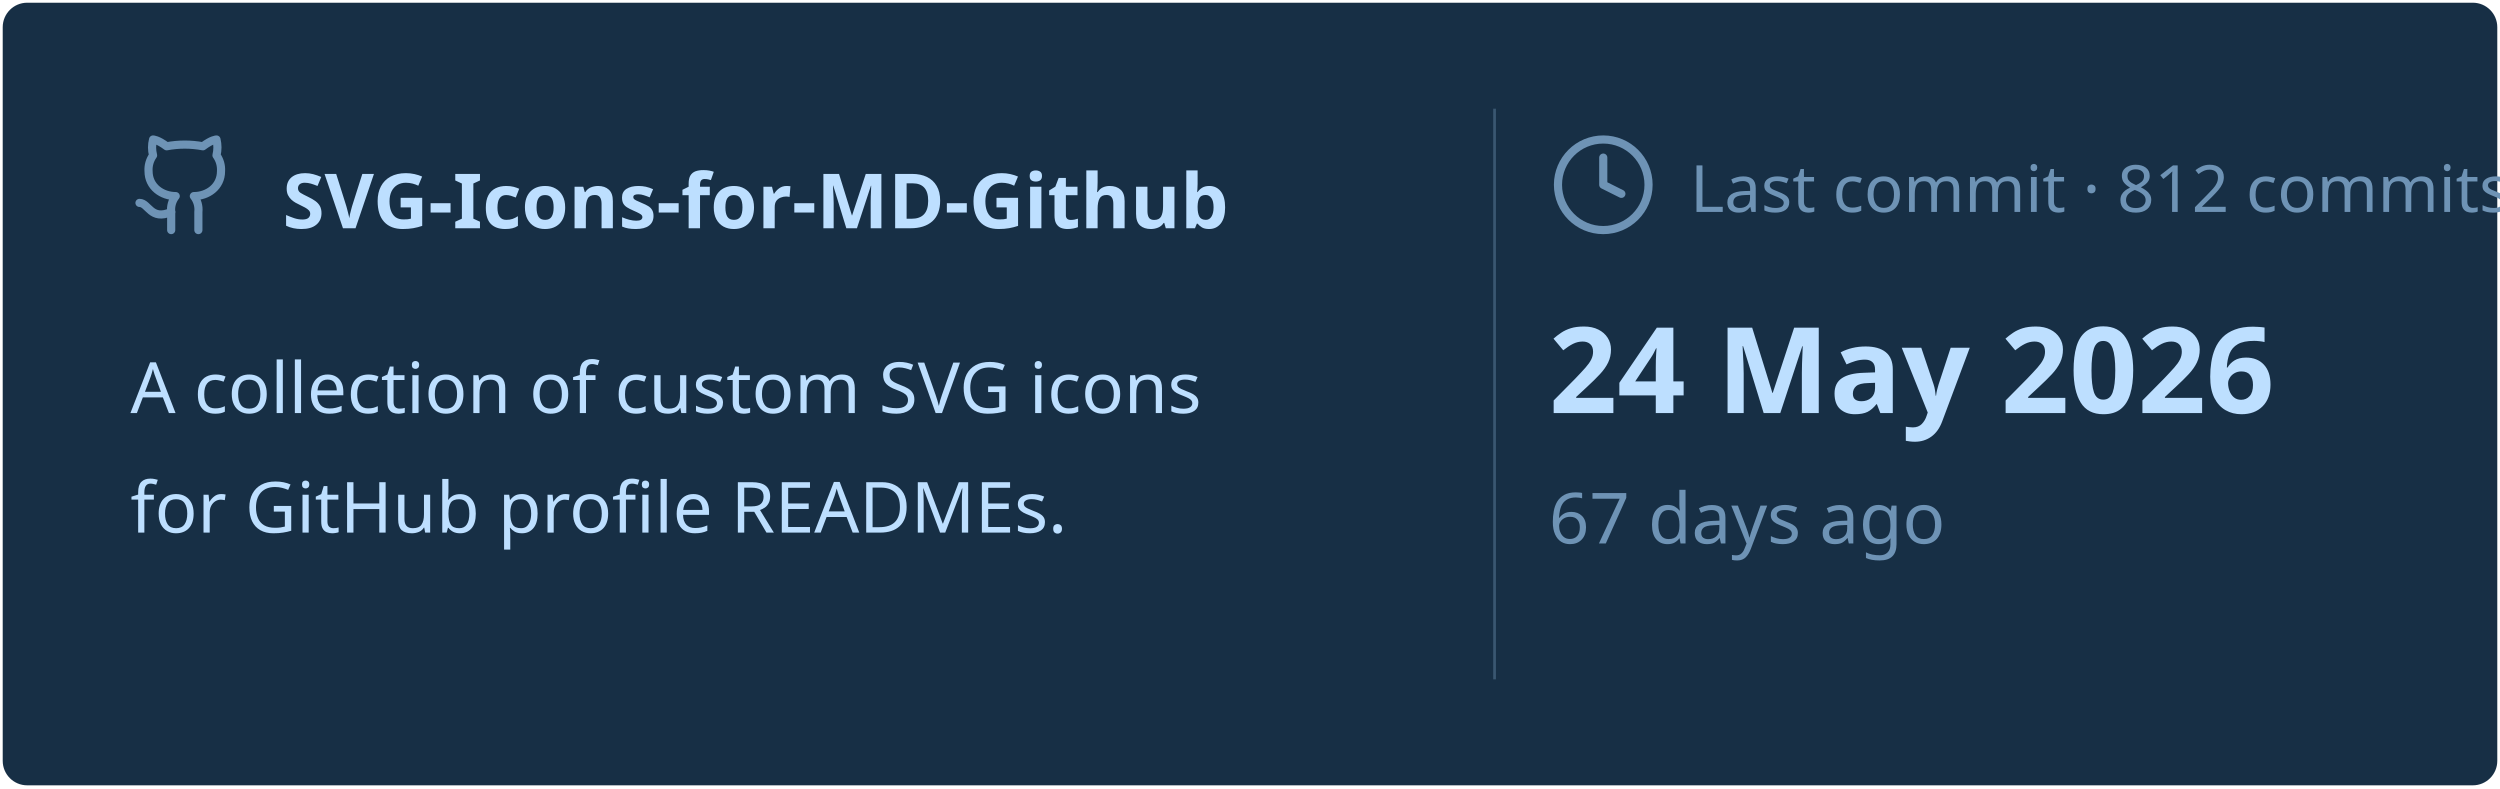
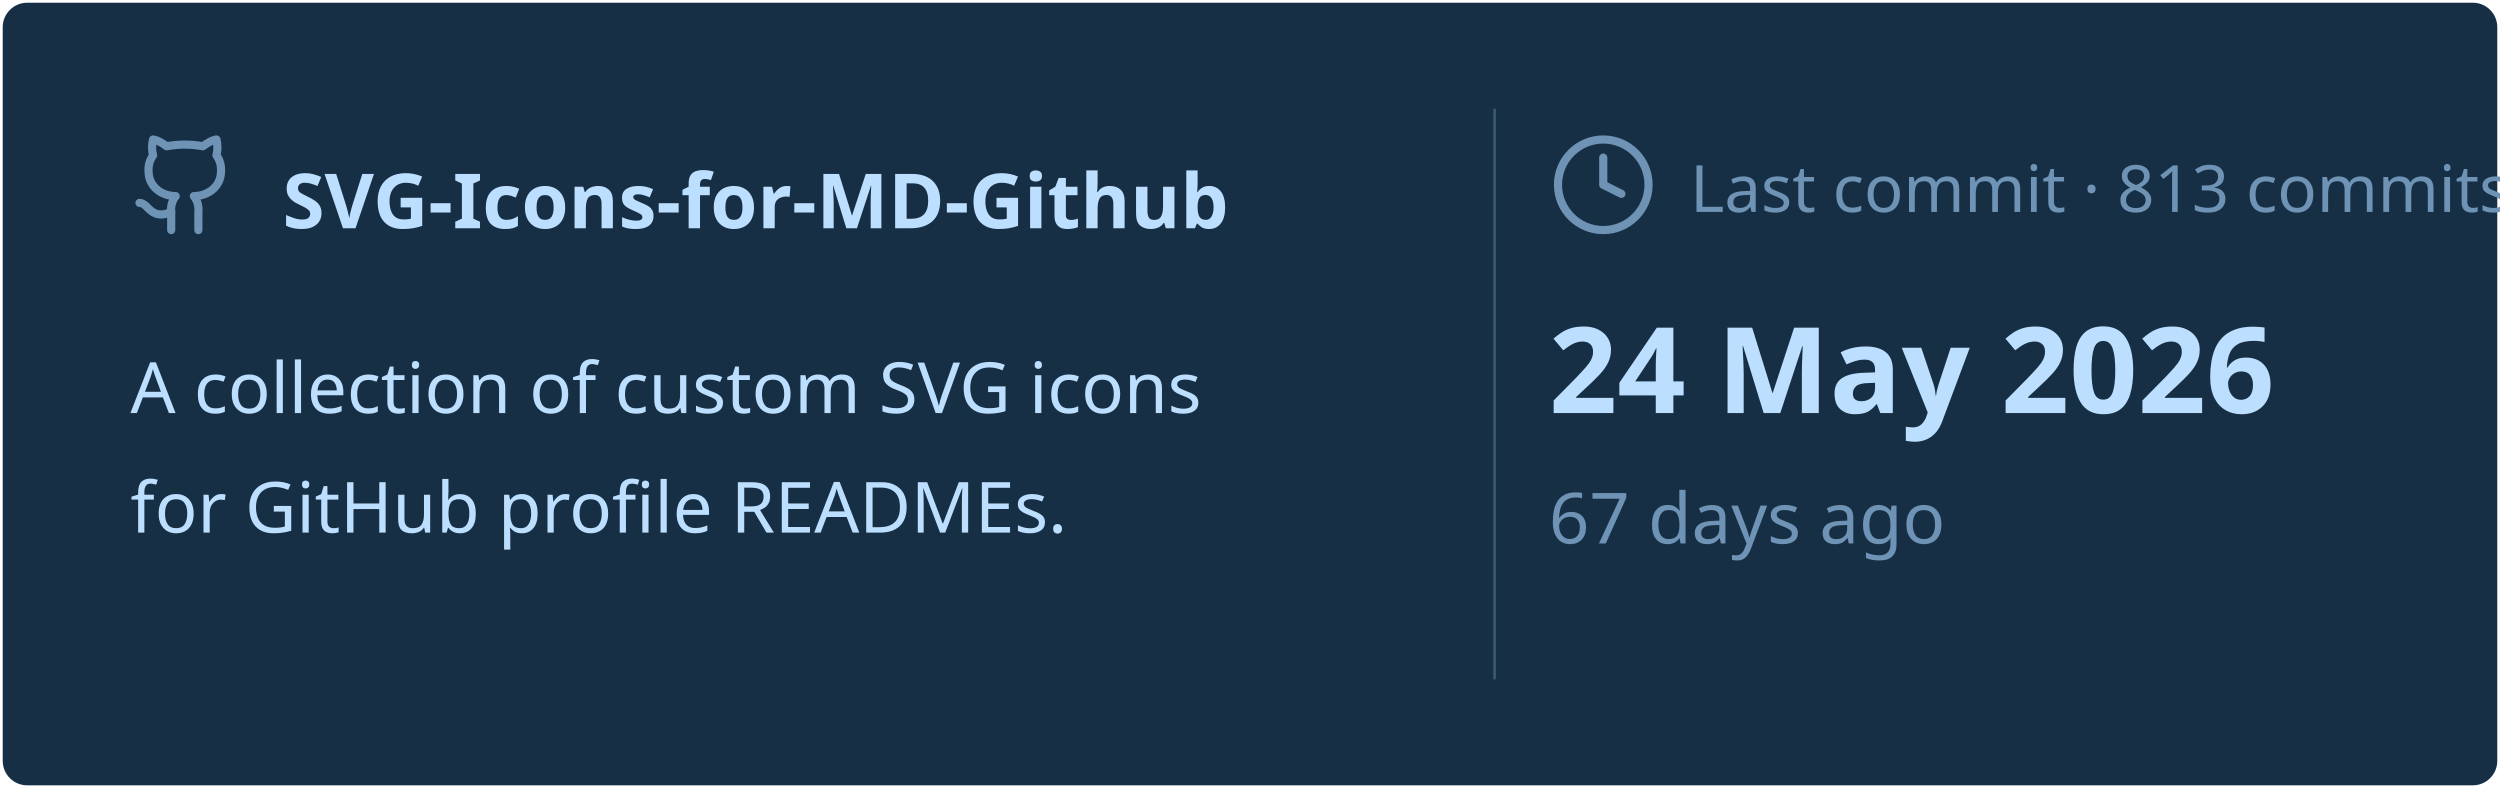
<svg xmlns="http://www.w3.org/2000/svg" viewBox="0 0 460 145" width="460px" height="145px">
  <rect stroke="#000000" stroke-opacity="0" fill="#172F45" rx="4.5" x="0.5" y="0.5" width="459" height="144" />
  <g transform="translate(24, 42)">
    <svg x="0" y="-18" width="20" height="20" viewBox="0 0 24 24" fill="none" stroke="#6E93B5" stroke-width="1.8" stroke-linecap="round" stroke-linejoin="round">
      <path d="M15 22v-4a4.8 4.8 0 0 0-1-3.5c3 0 6-2 6-5.5.08-1.25-.27-2.48-1-3.5.28-1.15.28-2.35 0-3.5 0 0-1 0-3 1.5-2.64-.5-5.36-.5-8 0C6 2 5 2 5 2c-.3 1.15-.3 2.35 0 3.5A5.403 5.403 0 0 0 4 9c0 3.5 3 5.5 6 5.5-.39.49-.68 1.05-.85 1.65-.17.6-.22 1.23-.15 1.85v4" />
      <path d="M9 18c-4.51 2-5-2-7-2" />
    </svg>
    <text x="28" y="0" font-family="&quot;Segoe UI&quot;, Ubuntu, sans-serif" font-size="14" font-weight="700" fill="#BDDFFF">SVG-Icons-for-MD-Github</text>
  </g>
  <text x="24" y="76" font-family="&quot;Segoe UI&quot;, Ubuntu, sans-serif" font-size="13" font-weight="400" fill="#BDDFFF">A collection of custom SVG icons</text>
  <text x="24" y="98" font-family="&quot;Segoe UI&quot;, Ubuntu, sans-serif" font-size="13" font-weight="400" fill="#BDDFFF">for GitHub profile READMEs.</text>
  <line x1="275" y1="20" x2="275" y2="125" stroke="#6E93B5" stroke-width="0.5" stroke-opacity="0.4" />
  <svg x="285" y="24" width="20" height="20" viewBox="0 0 24 24" fill="none" stroke="#6E93B5" stroke-width="1.8" stroke-linecap="round" stroke-linejoin="round">
    <circle cx="12" cy="12" r="10" />
    <polyline points="12 6 12 12 16 14" />
  </svg>
-   <text x="311" y="39" font-family="&quot;Segoe UI&quot;, Ubuntu, sans-serif" font-size="12" font-weight="400" fill="#6E93B5">Last commit · 812 commits</text>
+   <text x="311" y="39" font-family="&quot;Segoe UI&quot;, Ubuntu, sans-serif" font-size="12" font-weight="400" fill="#6E93B5">Last commit · 813 commits</text>
  <text x="285" y="76" font-family="&quot;Segoe UI&quot;, Ubuntu, sans-serif" font-size="22" font-weight="700" fill="#BDDFFF">24 May 2026</text>
  <text x="285" y="100" font-family="&quot;Segoe UI&quot;, Ubuntu, sans-serif" font-size="13" font-weight="400" fill="#6E93B5">67 days ago</text>
</svg>
